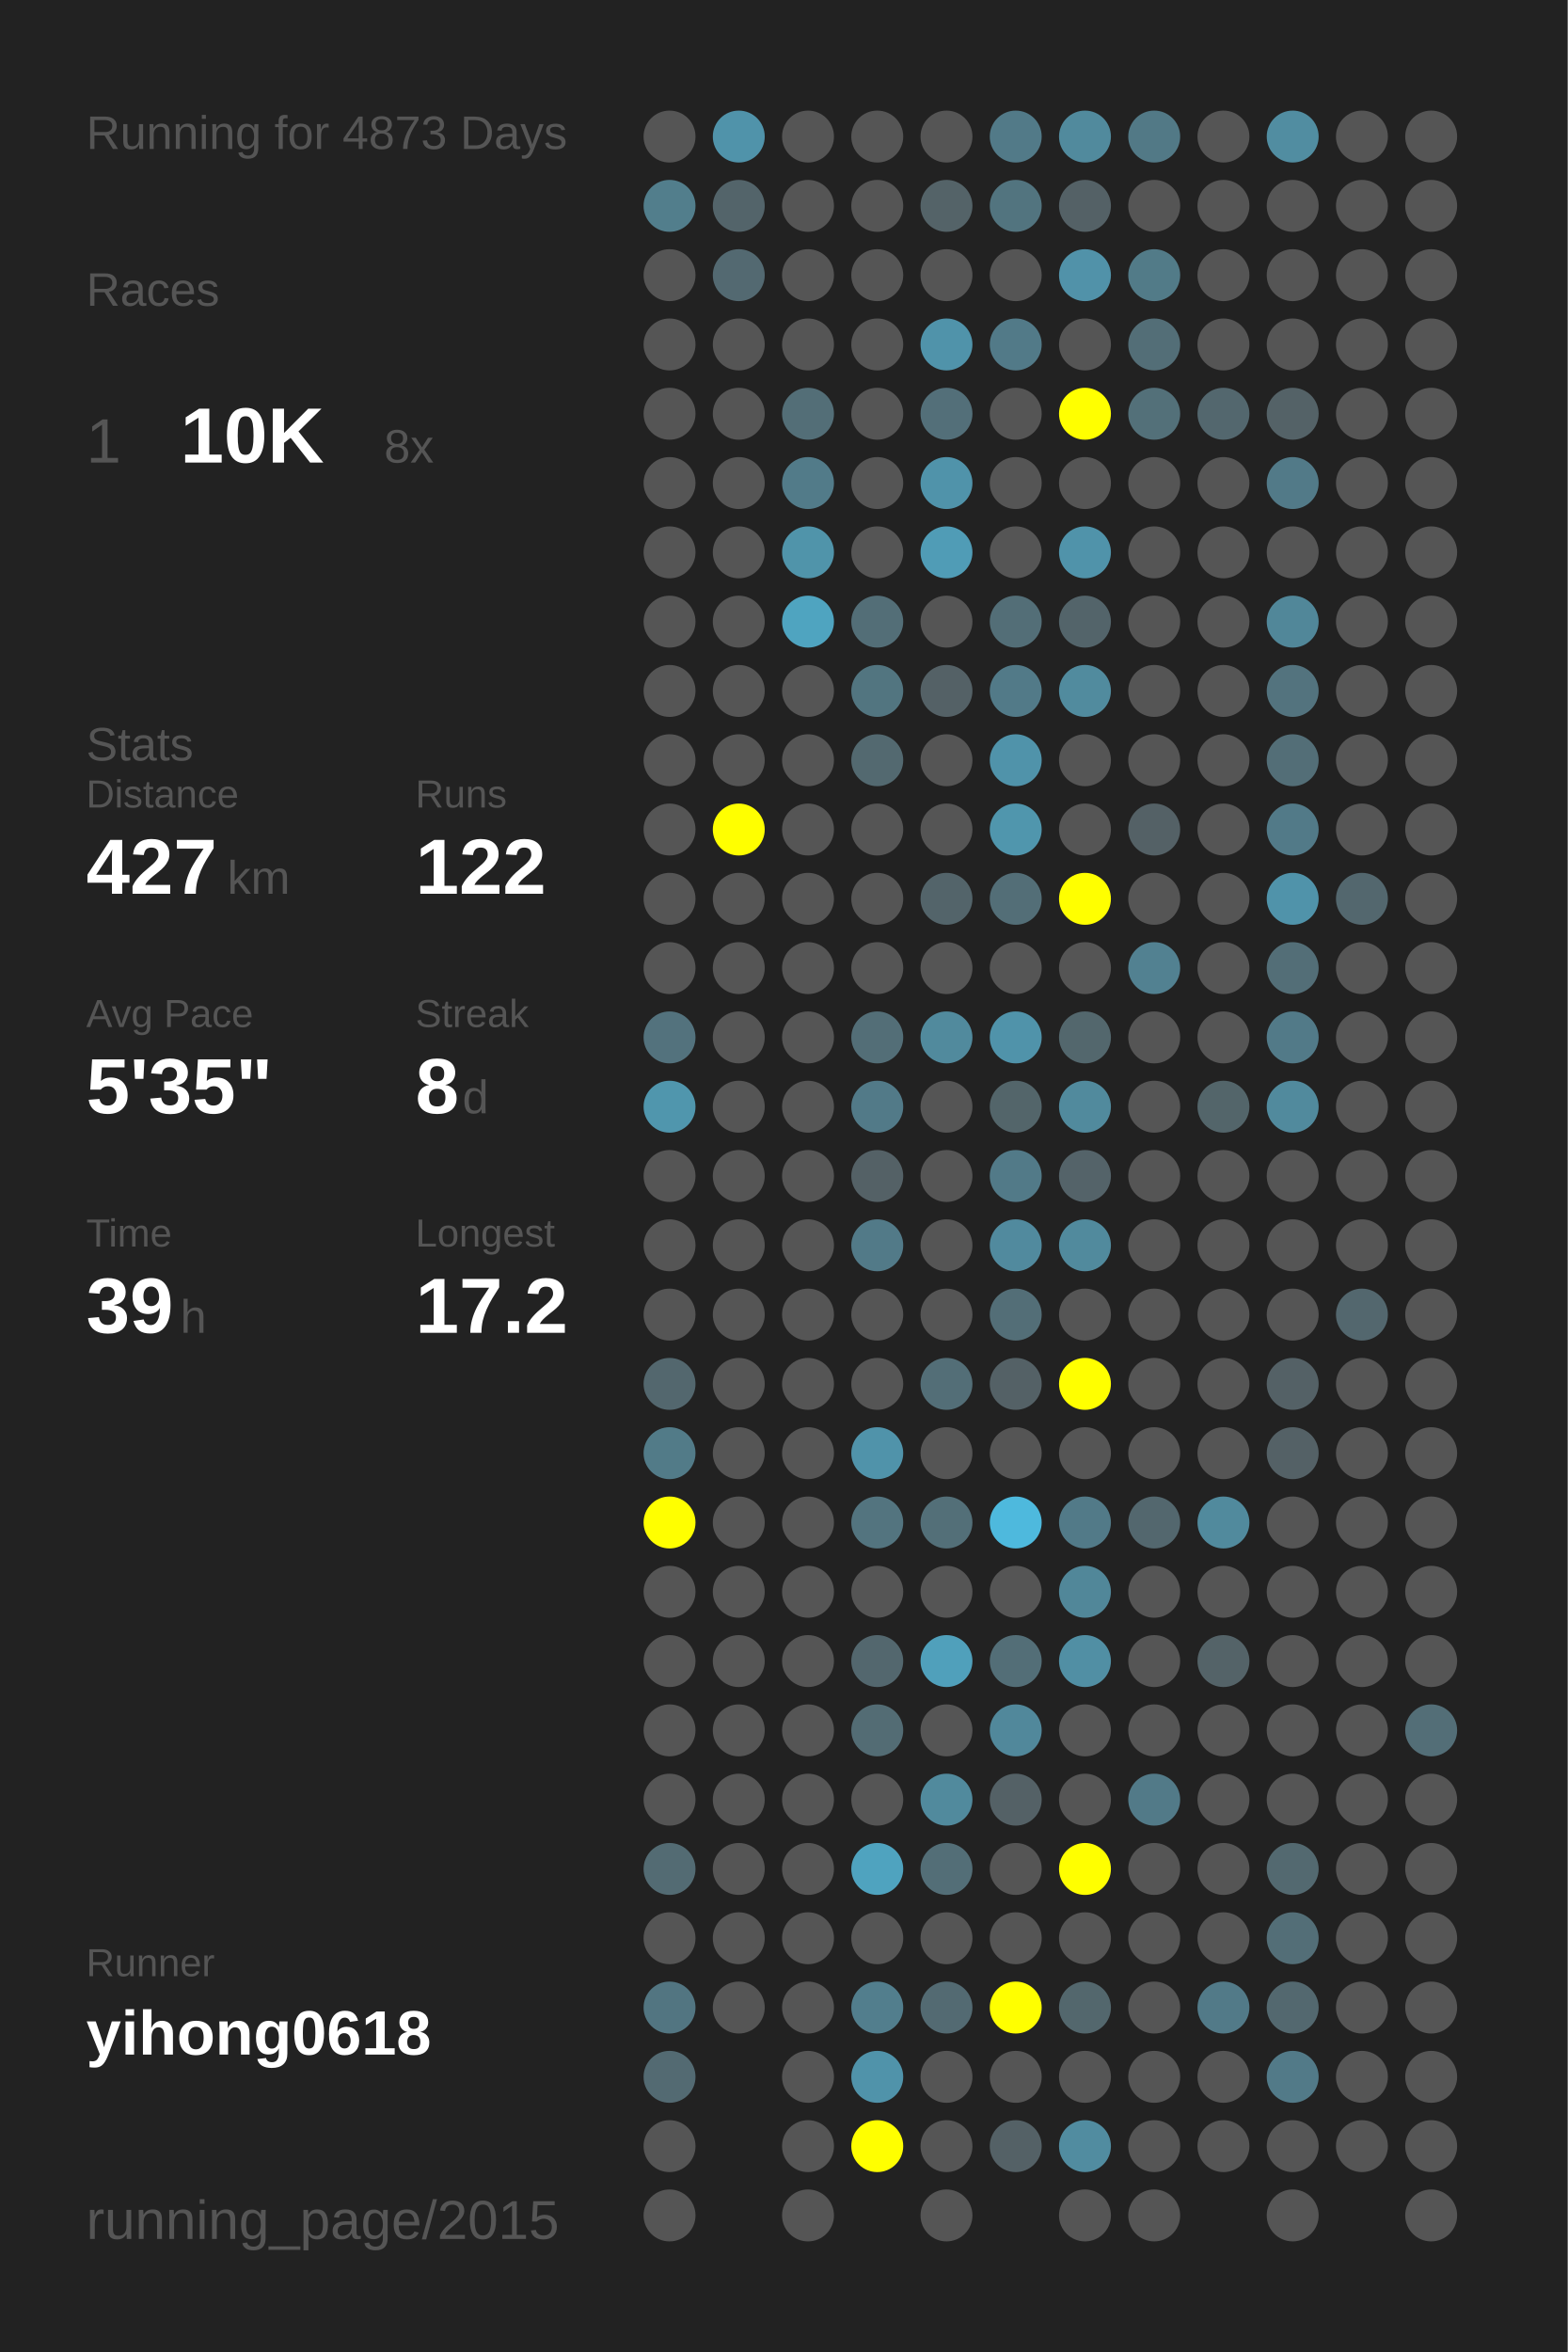
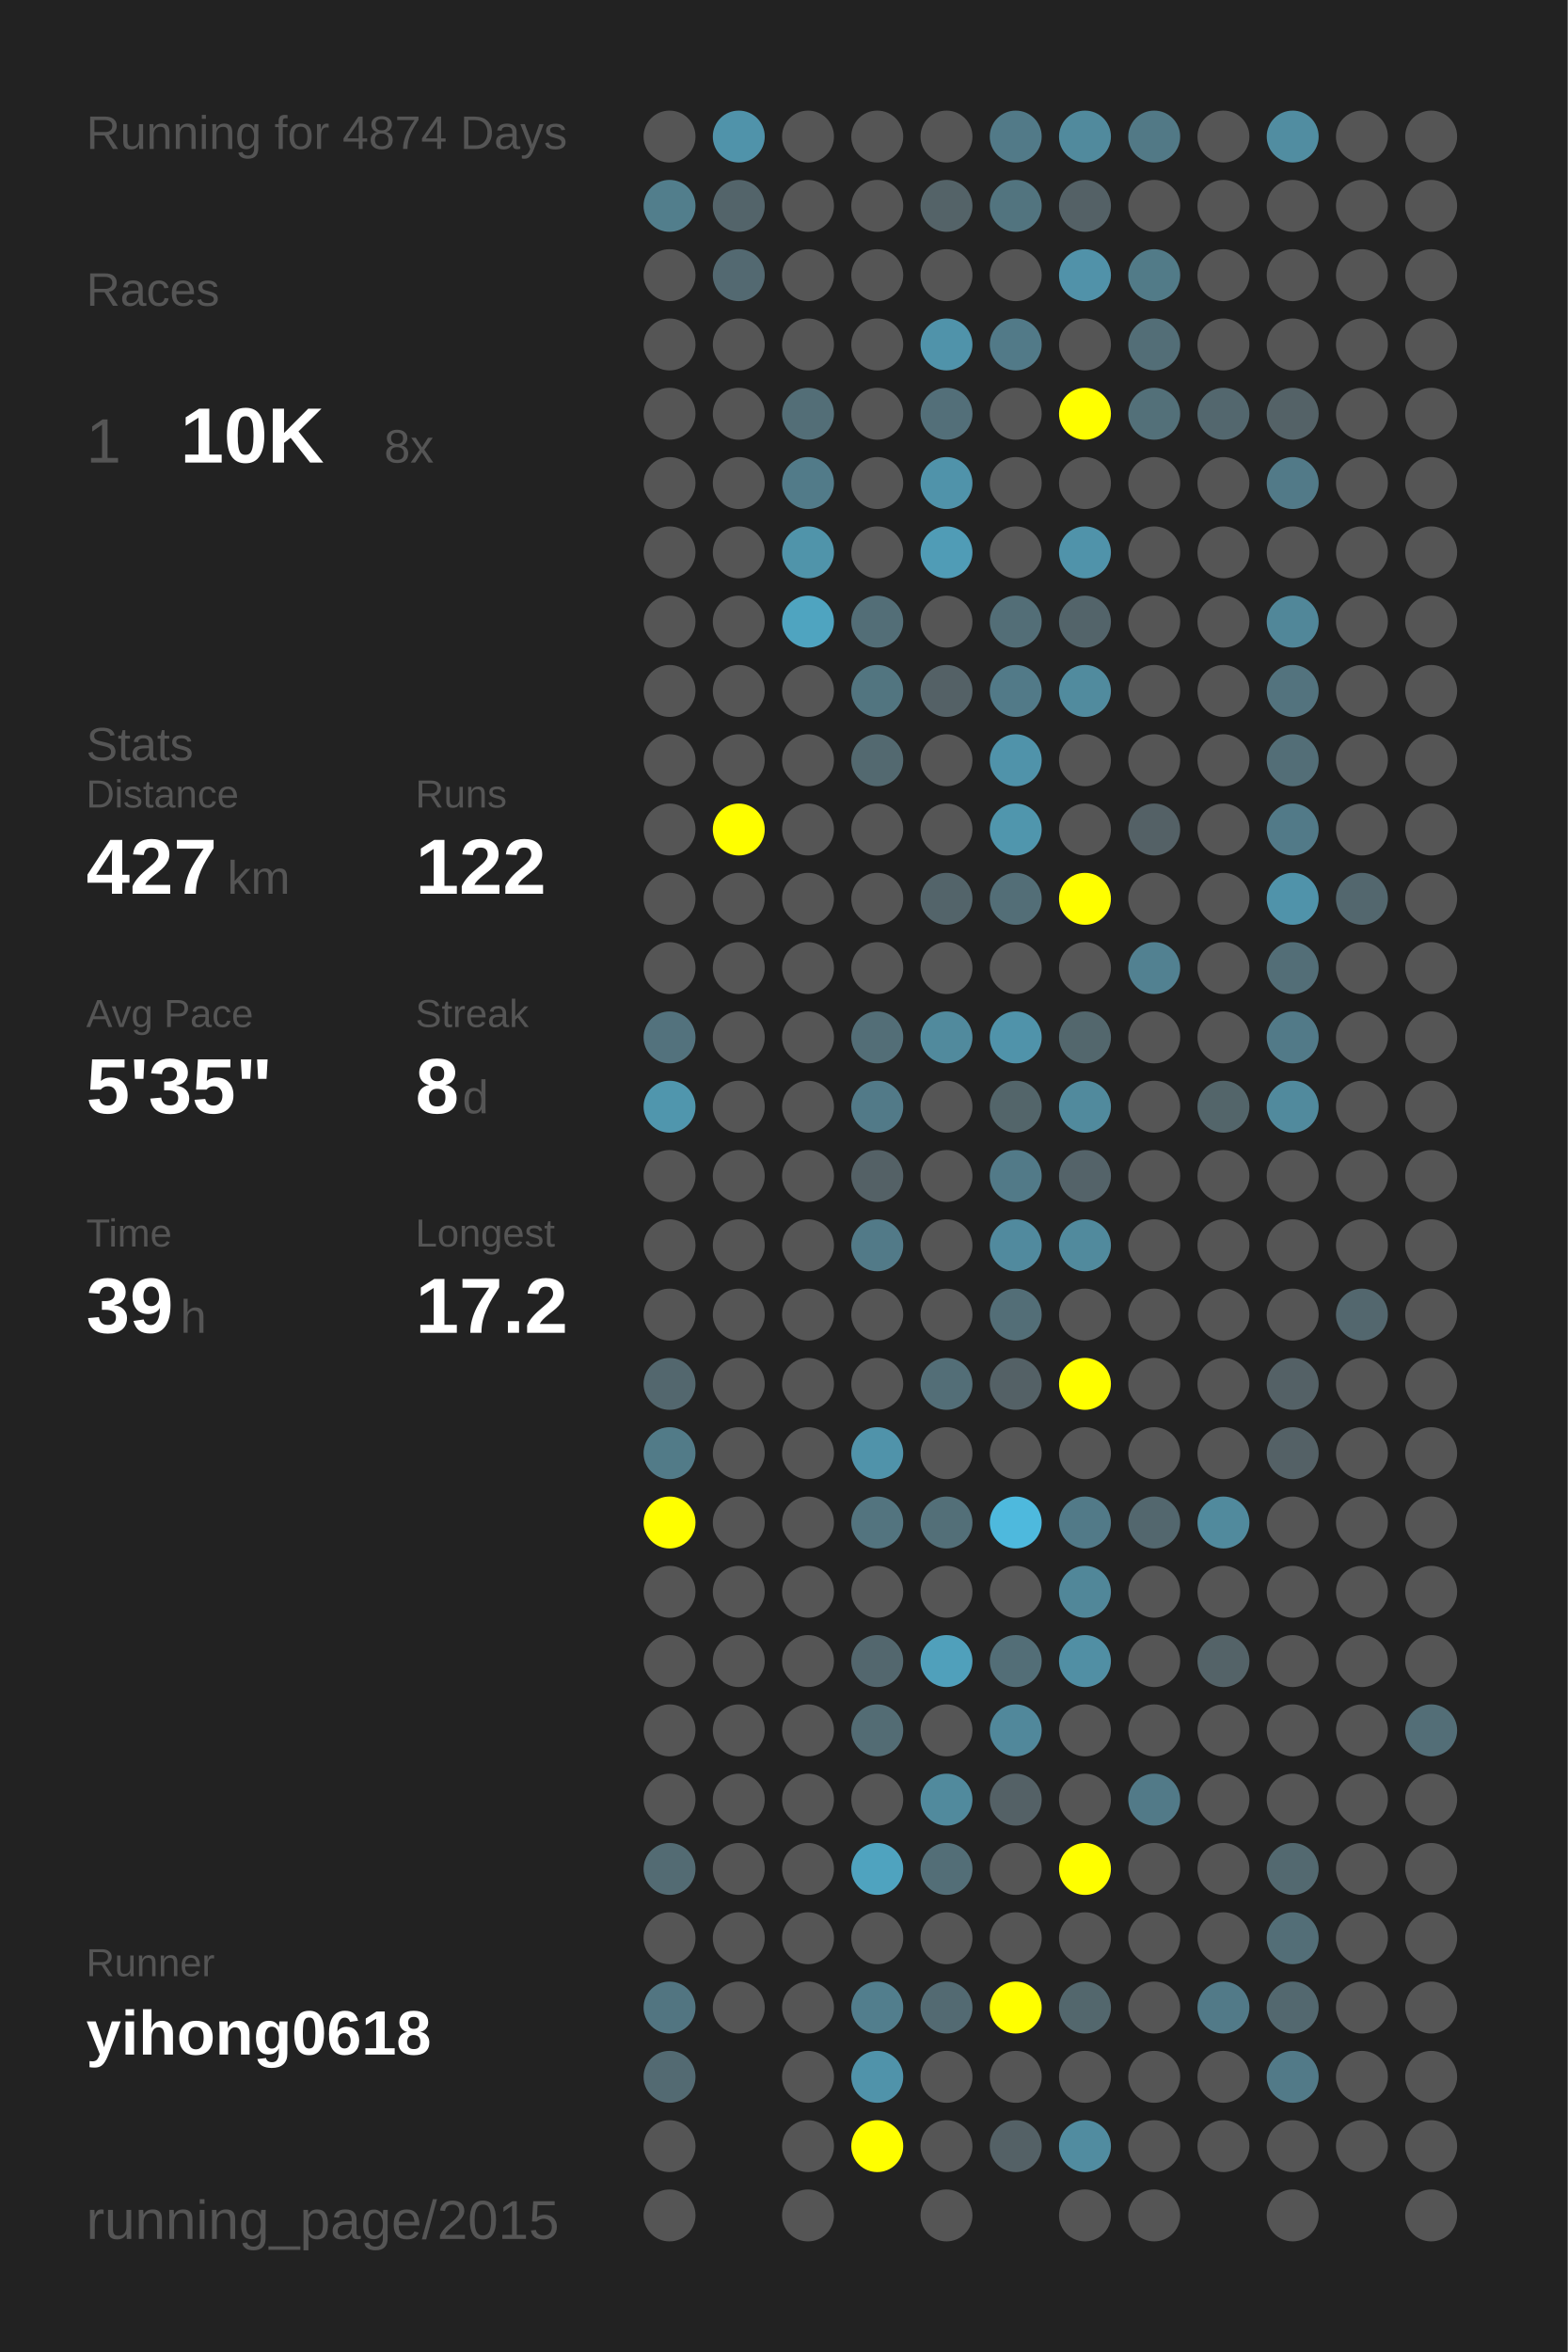
<svg xmlns="http://www.w3.org/2000/svg" baseProfile="full" height="300mm" version="1.1" viewBox="0,0,200,300" width="200mm">
  <defs />
  <rect fill="#222222" height="300" width="200" x="0" y="0" />
-   <text fill="#555555" style="font-size:6px; font-family:Arial;" x="11" y="19">Running for 4873 Days</text>
+   <text fill="#555555" style="font-size:6px; font-family:Arial;" x="11" y="19">Running for 4874 Days</text>
  <text fill="#555555" style="font-size:6px; font-family:Arial;" x="11" y="39">Races</text>
  <text fill="#555555" style="font-size:8px; font-family:Arial;" x="11" y="59">1</text>
  <text fill="#FFFFFF" style="font-size:10px; font-family:Arial; font-weight:bold;" x="23" y="59">10K</text>
  <text fill="#555555" style="font-size:6px; font-family:Arial;" x="49" y="59">8x</text>
  <text fill="#555555" style="font-size:6px; font-family:Arial;" x="11" y="97">Stats</text>
  <text fill="#555555" style="font-size:5px; font-family:Arial;" x="11" y="103">Distance</text>
  <text fill="#FFFFFF" style="font-size:10px; font-family:Arial; font-weight:bold;" x="11" y="114">427</text>
  <text fill="#555555" style="font-size:6px; font-family:Arial;" x="29" y="114">km</text>
  <text fill="#555555" style="font-size:5px; font-family:Arial;" x="53" y="103">Runs</text>
  <text fill="#FFFFFF" style="font-size:10px; font-family:Arial; font-weight:bold;" x="53" y="114">122</text>
  <text fill="#555555" style="font-size:5px; font-family:Arial;" x="11" y="131">Avg Pace</text>
  <text fill="#FFFFFF" style="font-size:10px; font-family:Arial; font-weight:bold;" x="11" y="142">5'35"</text>
  <text fill="#555555" style="font-size:5px; font-family:Arial;" x="53" y="131">Streak</text>
  <text fill="#FFFFFF" style="font-size:10px; font-family:Arial; font-weight:bold;" x="53" y="142">8</text>
  <text fill="#555555" style="font-size:6px; font-family:Arial;" x="59" y="142">d</text>
  <text fill="#555555" style="font-size:5px; font-family:Arial;" x="11" y="159">Time</text>
  <text fill="#FFFFFF" style="font-size:10px; font-family:Arial; font-weight:bold;" x="11" y="170">39</text>
  <text fill="#555555" style="font-size:6px; font-family:Arial;" x="23" y="170">h</text>
  <text fill="#555555" style="font-size:5px; font-family:Arial;" x="53" y="159">Longest</text>
  <text fill="#FFFFFF" style="font-size:10px; font-family:Arial; font-weight:bold;" x="53" y="170">17.2</text>
  <text fill="#555555" style="font-size:5px; font-family:Arial;" x="11" y="252.065">Runner</text>
  <text fill="#FFFFFF" style="font-size:8px; font-family:Arial; font-weight:bold;" x="11" y="262.065">yihong0618</text>
  <text fill="#555555" style="font-size:7px; font-family:Arial;" x="11" y="285.581">running_page/2015</text>
  <circle cx="85.417" cy="17.419" fill="#555555" r="3.312" />
  <circle cx="85.417" cy="26.258" fill="#527e8c" r="3.312" />
  <circle cx="85.417" cy="35.097" fill="#555555" r="3.312" />
  <circle cx="85.417" cy="43.935" fill="#555555" r="3.312" />
  <circle cx="85.417" cy="52.774" fill="#555555" r="3.312" />
  <circle cx="85.417" cy="61.613" fill="#555555" r="3.312" />
  <circle cx="85.417" cy="70.452" fill="#555555" r="3.312" />
  <circle cx="85.417" cy="79.29" fill="#555555" r="3.312" />
  <circle cx="85.417" cy="88.129" fill="#555555" r="3.312" />
  <circle cx="85.417" cy="96.968" fill="#555555" r="3.312" />
  <circle cx="85.417" cy="105.806" fill="#555555" r="3.312" />
  <circle cx="85.417" cy="114.645" fill="#555555" r="3.312" />
  <circle cx="85.417" cy="123.484" fill="#555555" r="3.312" />
  <circle cx="85.417" cy="132.323" fill="#53727d" r="3.312" />
  <circle cx="85.417" cy="141.161" fill="#5096ad" r="3.312" />
  <circle cx="85.417" cy="150" fill="#555555" r="3.312" />
  <circle cx="85.417" cy="158.839" fill="#555555" r="3.312" />
  <circle cx="85.417" cy="167.677" fill="#555555" r="3.312" />
  <circle cx="85.417" cy="176.516" fill="#53676e" r="3.312" />
  <circle cx="85.417" cy="185.355" fill="#527b88" r="3.312" />
  <circle cx="85.417" cy="194.194" fill="#FFFF00" r="3.312" />
  <circle cx="85.417" cy="203.032" fill="#555555" r="3.312" />
  <circle cx="85.417" cy="211.871" fill="#555555" r="3.312" />
  <circle cx="85.417" cy="220.71" fill="#555555" r="3.312" />
  <circle cx="85.417" cy="229.548" fill="#555555" r="3.312" />
  <circle cx="85.417" cy="238.387" fill="#536b73" r="3.312" />
  <circle cx="85.417" cy="247.226" fill="#555555" r="3.312" />
  <circle cx="85.417" cy="256.065" fill="#527581" r="3.312" />
  <circle cx="85.417" cy="264.903" fill="#536a72" r="3.312" />
  <circle cx="85.417" cy="273.742" fill="#555555" r="3.312" />
  <circle cx="85.417" cy="282.581" fill="#555555" r="3.312" />
  <circle cx="94.25" cy="17.419" fill="#5093aa" r="3.312" />
  <circle cx="94.25" cy="26.258" fill="#53646a" r="3.312" />
  <circle cx="94.25" cy="35.097" fill="#536971" r="3.312" />
  <circle cx="94.25" cy="43.935" fill="#555555" r="3.312" />
  <circle cx="94.25" cy="52.774" fill="#555555" r="3.312" />
  <circle cx="94.25" cy="61.613" fill="#555555" r="3.312" />
  <circle cx="94.25" cy="70.452" fill="#555555" r="3.312" />
  <circle cx="94.25" cy="79.29" fill="#555555" r="3.312" />
  <circle cx="94.25" cy="88.129" fill="#555555" r="3.312" />
  <circle cx="94.25" cy="96.968" fill="#555555" r="3.312" />
  <circle cx="94.25" cy="105.806" fill="#FFFF00" r="3.312" />
  <circle cx="94.25" cy="114.645" fill="#555555" r="3.312" />
  <circle cx="94.25" cy="123.484" fill="#555555" r="3.312" />
  <circle cx="94.25" cy="132.323" fill="#555555" r="3.312" />
  <circle cx="94.25" cy="141.161" fill="#555555" r="3.312" />
  <circle cx="94.25" cy="150" fill="#555555" r="3.312" />
  <circle cx="94.25" cy="158.839" fill="#555555" r="3.312" />
  <circle cx="94.25" cy="167.677" fill="#555555" r="3.312" />
  <circle cx="94.25" cy="176.516" fill="#555555" r="3.312" />
  <circle cx="94.25" cy="185.355" fill="#555555" r="3.312" />
  <circle cx="94.25" cy="194.194" fill="#555555" r="3.312" />
  <circle cx="94.25" cy="203.032" fill="#555555" r="3.312" />
  <circle cx="94.25" cy="211.871" fill="#555555" r="3.312" />
  <circle cx="94.25" cy="220.71" fill="#555555" r="3.312" />
  <circle cx="94.25" cy="229.548" fill="#555555" r="3.312" />
  <circle cx="94.25" cy="238.387" fill="#555555" r="3.312" />
  <circle cx="94.25" cy="247.226" fill="#555555" r="3.312" />
  <circle cx="94.25" cy="256.065" fill="#555555" r="3.312" />
  <circle cx="103.083" cy="17.419" fill="#555555" r="3.312" />
  <circle cx="103.083" cy="26.258" fill="#555555" r="3.312" />
  <circle cx="103.083" cy="35.097" fill="#555555" r="3.312" />
  <circle cx="103.083" cy="43.935" fill="#555555" r="3.312" />
  <circle cx="103.083" cy="52.774" fill="#536e77" r="3.312" />
  <circle cx="103.083" cy="61.613" fill="#527b89" r="3.312" />
  <circle cx="103.083" cy="70.452" fill="#5094aa" r="3.312" />
  <circle cx="103.083" cy="79.29" fill="#4fa4c0" r="3.312" />
  <circle cx="103.083" cy="88.129" fill="#555555" r="3.312" />
  <circle cx="103.083" cy="96.968" fill="#555555" r="3.312" />
  <circle cx="103.083" cy="105.806" fill="#555555" r="3.312" />
  <circle cx="103.083" cy="114.645" fill="#555555" r="3.312" />
  <circle cx="103.083" cy="123.484" fill="#555555" r="3.312" />
  <circle cx="103.083" cy="132.323" fill="#555555" r="3.312" />
  <circle cx="103.083" cy="141.161" fill="#555555" r="3.312" />
  <circle cx="103.083" cy="150" fill="#555555" r="3.312" />
  <circle cx="103.083" cy="158.839" fill="#555555" r="3.312" />
  <circle cx="103.083" cy="167.677" fill="#555555" r="3.312" />
  <circle cx="103.083" cy="176.516" fill="#555555" r="3.312" />
  <circle cx="103.083" cy="185.355" fill="#555555" r="3.312" />
  <circle cx="103.083" cy="194.194" fill="#555555" r="3.312" />
  <circle cx="103.083" cy="203.032" fill="#555555" r="3.312" />
  <circle cx="103.083" cy="211.871" fill="#555555" r="3.312" />
  <circle cx="103.083" cy="220.71" fill="#555555" r="3.312" />
  <circle cx="103.083" cy="229.548" fill="#555555" r="3.312" />
  <circle cx="103.083" cy="238.387" fill="#555555" r="3.312" />
  <circle cx="103.083" cy="247.226" fill="#555555" r="3.312" />
  <circle cx="103.083" cy="256.065" fill="#555555" r="3.312" />
  <circle cx="103.083" cy="264.903" fill="#555555" r="3.312" />
  <circle cx="103.083" cy="273.742" fill="#555555" r="3.312" />
  <circle cx="103.083" cy="282.581" fill="#555555" r="3.312" />
  <circle cx="111.917" cy="17.419" fill="#555555" r="3.312" />
  <circle cx="111.917" cy="26.258" fill="#555555" r="3.312" />
  <circle cx="111.917" cy="35.097" fill="#555555" r="3.312" />
  <circle cx="111.917" cy="43.935" fill="#555555" r="3.312" />
  <circle cx="111.917" cy="52.774" fill="#555555" r="3.312" />
  <circle cx="111.917" cy="61.613" fill="#555555" r="3.312" />
  <circle cx="111.917" cy="70.452" fill="#555555" r="3.312" />
  <circle cx="111.917" cy="79.29" fill="#536e77" r="3.312" />
  <circle cx="111.917" cy="88.129" fill="#527580" r="3.312" />
  <circle cx="111.917" cy="96.968" fill="#536970" r="3.312" />
  <circle cx="111.917" cy="105.806" fill="#555555" r="3.312" />
  <circle cx="111.917" cy="114.645" fill="#555555" r="3.312" />
  <circle cx="111.917" cy="123.484" fill="#555555" r="3.312" />
  <circle cx="111.917" cy="132.323" fill="#536e77" r="3.312" />
  <circle cx="111.917" cy="141.161" fill="#527a88" r="3.312" />
  <circle cx="111.917" cy="150" fill="#546166" r="3.312" />
  <circle cx="111.917" cy="158.839" fill="#527a88" r="3.312" />
  <circle cx="111.917" cy="167.677" fill="#555555" r="3.312" />
  <circle cx="111.917" cy="176.516" fill="#555555" r="3.312" />
  <circle cx="111.917" cy="185.355" fill="#5093aa" r="3.312" />
  <circle cx="111.917" cy="194.194" fill="#53747f" r="3.312" />
  <circle cx="111.917" cy="203.032" fill="#555555" r="3.312" />
  <circle cx="111.917" cy="211.871" fill="#53676e" r="3.312" />
  <circle cx="111.917" cy="220.71" fill="#536c74" r="3.312" />
  <circle cx="111.917" cy="229.548" fill="#555555" r="3.312" />
  <circle cx="111.917" cy="238.387" fill="#4fa3bf" r="3.312" />
  <circle cx="111.917" cy="247.226" fill="#555555" r="3.312" />
  <circle cx="111.917" cy="256.065" fill="#527e8d" r="3.312" />
  <circle cx="111.917" cy="264.903" fill="#5093aa" r="3.312" />
  <circle cx="111.917" cy="273.742" fill="#FFFF00" r="3.312" />
  <circle cx="120.75" cy="17.419" fill="#555555" r="3.312" />
  <circle cx="120.75" cy="26.258" fill="#546368" r="3.312" />
  <circle cx="120.75" cy="35.097" fill="#555555" r="3.312" />
  <circle cx="120.75" cy="43.935" fill="#5093aa" r="3.312" />
  <circle cx="120.75" cy="52.774" fill="#536f79" r="3.312" />
  <circle cx="120.75" cy="61.613" fill="#5093aa" r="3.312" />
  <circle cx="120.75" cy="70.452" fill="#509cb6" r="3.312" />
  <circle cx="120.75" cy="79.29" fill="#555555" r="3.312" />
  <circle cx="120.75" cy="88.129" fill="#546166" r="3.312" />
  <circle cx="120.75" cy="96.968" fill="#555555" r="3.312" />
  <circle cx="120.75" cy="105.806" fill="#555555" r="3.312" />
  <circle cx="120.75" cy="114.645" fill="#53646a" r="3.312" />
  <circle cx="120.75" cy="123.484" fill="#555555" r="3.312" />
  <circle cx="120.75" cy="132.323" fill="#518a9d" r="3.312" />
  <circle cx="120.75" cy="141.161" fill="#555555" r="3.312" />
  <circle cx="120.75" cy="150" fill="#555555" r="3.312" />
  <circle cx="120.75" cy="158.839" fill="#555555" r="3.312" />
  <circle cx="120.75" cy="167.677" fill="#555555" r="3.312" />
  <circle cx="120.75" cy="176.516" fill="#536e77" r="3.312" />
  <circle cx="120.75" cy="185.355" fill="#555555" r="3.312" />
  <circle cx="120.75" cy="194.194" fill="#536f78" r="3.312" />
  <circle cx="120.75" cy="203.032" fill="#555555" r="3.312" />
  <circle cx="120.75" cy="211.871" fill="#50a0bb" r="3.312" />
  <circle cx="120.75" cy="220.71" fill="#555555" r="3.312" />
  <circle cx="120.75" cy="229.548" fill="#518a9d" r="3.312" />
  <circle cx="120.75" cy="238.387" fill="#536e77" r="3.312" />
  <circle cx="120.75" cy="247.226" fill="#555555" r="3.312" />
  <circle cx="120.75" cy="256.065" fill="#536a72" r="3.312" />
  <circle cx="120.75" cy="264.903" fill="#555555" r="3.312" />
  <circle cx="120.75" cy="273.742" fill="#555555" r="3.312" />
  <circle cx="120.75" cy="282.581" fill="#555555" r="3.312" />
  <circle cx="129.583" cy="17.419" fill="#527a88" r="3.312" />
  <circle cx="129.583" cy="26.258" fill="#52747f" r="3.312" />
  <circle cx="129.583" cy="35.097" fill="#555555" r="3.312" />
  <circle cx="129.583" cy="43.935" fill="#527a88" r="3.312" />
  <circle cx="129.583" cy="52.774" fill="#555555" r="3.312" />
  <circle cx="129.583" cy="61.613" fill="#555555" r="3.312" />
  <circle cx="129.583" cy="70.452" fill="#555555" r="3.312" />
  <circle cx="129.583" cy="79.29" fill="#536e77" r="3.312" />
  <circle cx="129.583" cy="88.129" fill="#527a88" r="3.312" />
  <circle cx="129.583" cy="96.968" fill="#5093aa" r="3.312" />
  <circle cx="129.583" cy="105.806" fill="#5096ad" r="3.312" />
  <circle cx="129.583" cy="114.645" fill="#536e77" r="3.312" />
  <circle cx="129.583" cy="123.484" fill="#555555" r="3.312" />
  <circle cx="129.583" cy="132.323" fill="#5093aa" r="3.312" />
  <circle cx="129.583" cy="141.161" fill="#53656a" r="3.312" />
  <circle cx="129.583" cy="150" fill="#527a88" r="3.312" />
  <circle cx="129.583" cy="158.839" fill="#518a9e" r="3.312" />
  <circle cx="129.583" cy="167.677" fill="#536e77" r="3.312" />
  <circle cx="129.583" cy="176.516" fill="#546166" r="3.312" />
  <circle cx="129.583" cy="185.355" fill="#555555" r="3.312" />
  <circle cx="129.583" cy="194.194" fill="#4eb9dd" r="3.312" />
  <circle cx="129.583" cy="203.032" fill="#555555" r="3.312" />
  <circle cx="129.583" cy="211.871" fill="#536e77" r="3.312" />
  <circle cx="129.583" cy="220.71" fill="#51889b" r="3.312" />
  <circle cx="129.583" cy="229.548" fill="#546166" r="3.312" />
  <circle cx="129.583" cy="238.387" fill="#555555" r="3.312" />
  <circle cx="129.583" cy="247.226" fill="#555555" r="3.312" />
  <circle cx="129.583" cy="256.065" fill="#FFFF00" r="3.312" />
  <circle cx="129.583" cy="264.903" fill="#555555" r="3.312" />
  <circle cx="129.583" cy="273.742" fill="#546166" r="3.312" />
  <circle cx="138.417" cy="17.419" fill="#518a9d" r="3.312" />
  <circle cx="138.417" cy="26.258" fill="#546166" r="3.312" />
  <circle cx="138.417" cy="35.097" fill="#5192a9" r="3.312" />
  <circle cx="138.417" cy="43.935" fill="#555555" r="3.312" />
  <circle cx="138.417" cy="52.774" fill="#FFFF00" r="3.312" />
  <circle cx="138.417" cy="61.613" fill="#555555" r="3.312" />
  <circle cx="138.417" cy="70.452" fill="#5093aa" r="3.312" />
  <circle cx="138.417" cy="79.29" fill="#53646a" r="3.312" />
  <circle cx="138.417" cy="88.129" fill="#518b9e" r="3.312" />
  <circle cx="138.417" cy="96.968" fill="#555555" r="3.312" />
  <circle cx="138.417" cy="105.806" fill="#555555" r="3.312" />
  <circle cx="138.417" cy="114.645" fill="#FFFF00" r="3.312" />
  <circle cx="138.417" cy="123.484" fill="#555555" r="3.312" />
  <circle cx="138.417" cy="132.323" fill="#53676d" r="3.312" />
  <circle cx="138.417" cy="141.161" fill="#518a9d" r="3.312" />
  <circle cx="138.417" cy="150" fill="#546369" r="3.312" />
  <circle cx="138.417" cy="158.839" fill="#518a9d" r="3.312" />
  <circle cx="138.417" cy="167.677" fill="#555555" r="3.312" />
  <circle cx="138.417" cy="176.516" fill="#FFFF00" r="3.312" />
  <circle cx="138.417" cy="185.355" fill="#555555" r="3.312" />
  <circle cx="138.417" cy="194.194" fill="#527a88" r="3.312" />
  <circle cx="138.417" cy="203.032" fill="#518799" r="3.312" />
  <circle cx="138.417" cy="211.871" fill="#518fa4" r="3.312" />
  <circle cx="138.417" cy="220.71" fill="#555555" r="3.312" />
  <circle cx="138.417" cy="229.548" fill="#555555" r="3.312" />
  <circle cx="138.417" cy="238.387" fill="#FFFF00" r="3.312" />
  <circle cx="138.417" cy="247.226" fill="#555555" r="3.312" />
  <circle cx="138.417" cy="256.065" fill="#53676d" r="3.312" />
  <circle cx="138.417" cy="264.903" fill="#555555" r="3.312" />
  <circle cx="138.417" cy="273.742" fill="#518ca0" r="3.312" />
  <circle cx="138.417" cy="282.581" fill="#555555" r="3.312" />
  <circle cx="147.25" cy="17.419" fill="#527986" r="3.312" />
  <circle cx="147.25" cy="26.258" fill="#555555" r="3.312" />
  <circle cx="147.25" cy="35.097" fill="#527b88" r="3.312" />
  <circle cx="147.25" cy="43.935" fill="#536e77" r="3.312" />
  <circle cx="147.25" cy="52.774" fill="#537079" r="3.312" />
  <circle cx="147.25" cy="61.613" fill="#555555" r="3.312" />
  <circle cx="147.25" cy="70.452" fill="#555555" r="3.312" />
  <circle cx="147.25" cy="79.29" fill="#555555" r="3.312" />
  <circle cx="147.25" cy="88.129" fill="#555555" r="3.312" />
  <circle cx="147.25" cy="96.968" fill="#555555" r="3.312" />
  <circle cx="147.25" cy="105.806" fill="#546166" r="3.312" />
  <circle cx="147.25" cy="114.645" fill="#555555" r="3.312" />
  <circle cx="147.25" cy="123.484" fill="#528191" r="3.312" />
  <circle cx="147.25" cy="132.323" fill="#555555" r="3.312" />
  <circle cx="147.25" cy="141.161" fill="#555555" r="3.312" />
  <circle cx="147.25" cy="150" fill="#555555" r="3.312" />
  <circle cx="147.25" cy="158.839" fill="#555555" r="3.312" />
  <circle cx="147.25" cy="167.677" fill="#555555" r="3.312" />
  <circle cx="147.25" cy="176.516" fill="#555555" r="3.312" />
  <circle cx="147.25" cy="185.355" fill="#555555" r="3.312" />
  <circle cx="147.25" cy="194.194" fill="#53676e" r="3.312" />
  <circle cx="147.25" cy="203.032" fill="#555555" r="3.312" />
  <circle cx="147.25" cy="211.871" fill="#555555" r="3.312" />
  <circle cx="147.25" cy="220.71" fill="#555555" r="3.312" />
  <circle cx="147.25" cy="229.548" fill="#527a88" r="3.312" />
  <circle cx="147.25" cy="238.387" fill="#555555" r="3.312" />
  <circle cx="147.25" cy="247.226" fill="#555555" r="3.312" />
  <circle cx="147.25" cy="256.065" fill="#555555" r="3.312" />
  <circle cx="147.25" cy="264.903" fill="#555555" r="3.312" />
  <circle cx="147.25" cy="273.742" fill="#555555" r="3.312" />
  <circle cx="147.25" cy="282.581" fill="#555555" r="3.312" />
  <circle cx="156.083" cy="17.419" fill="#555555" r="3.312" />
  <circle cx="156.083" cy="26.258" fill="#555555" r="3.312" />
  <circle cx="156.083" cy="35.097" fill="#555555" r="3.312" />
  <circle cx="156.083" cy="43.935" fill="#555555" r="3.312" />
  <circle cx="156.083" cy="52.774" fill="#53676e" r="3.312" />
  <circle cx="156.083" cy="61.613" fill="#555555" r="3.312" />
  <circle cx="156.083" cy="70.452" fill="#555555" r="3.312" />
  <circle cx="156.083" cy="79.29" fill="#555555" r="3.312" />
  <circle cx="156.083" cy="88.129" fill="#555555" r="3.312" />
  <circle cx="156.083" cy="96.968" fill="#555555" r="3.312" />
  <circle cx="156.083" cy="105.806" fill="#555555" r="3.312" />
  <circle cx="156.083" cy="114.645" fill="#555555" r="3.312" />
  <circle cx="156.083" cy="123.484" fill="#555555" r="3.312" />
  <circle cx="156.083" cy="132.323" fill="#555555" r="3.312" />
  <circle cx="156.083" cy="141.161" fill="#53656a" r="3.312" />
  <circle cx="156.083" cy="150" fill="#555555" r="3.312" />
  <circle cx="156.083" cy="158.839" fill="#555555" r="3.312" />
  <circle cx="156.083" cy="167.677" fill="#555555" r="3.312" />
  <circle cx="156.083" cy="176.516" fill="#555555" r="3.312" />
  <circle cx="156.083" cy="185.355" fill="#555555" r="3.312" />
  <circle cx="156.083" cy="194.194" fill="#518a9d" r="3.312" />
  <circle cx="156.083" cy="203.032" fill="#555555" r="3.312" />
  <circle cx="156.083" cy="211.871" fill="#546368" r="3.312" />
  <circle cx="156.083" cy="220.71" fill="#555555" r="3.312" />
  <circle cx="156.083" cy="229.548" fill="#555555" r="3.312" />
  <circle cx="156.083" cy="238.387" fill="#555555" r="3.312" />
  <circle cx="156.083" cy="247.226" fill="#555555" r="3.312" />
  <circle cx="156.083" cy="256.065" fill="#527a88" r="3.312" />
  <circle cx="156.083" cy="264.903" fill="#555555" r="3.312" />
  <circle cx="156.083" cy="273.742" fill="#555555" r="3.312" />
  <circle cx="164.917" cy="17.419" fill="#518da1" r="3.312" />
  <circle cx="164.917" cy="26.258" fill="#555555" r="3.312" />
  <circle cx="164.917" cy="35.097" fill="#555555" r="3.312" />
  <circle cx="164.917" cy="43.935" fill="#555555" r="3.312" />
  <circle cx="164.917" cy="52.774" fill="#546267" r="3.312" />
  <circle cx="164.917" cy="61.613" fill="#527a88" r="3.312" />
  <circle cx="164.917" cy="70.452" fill="#555555" r="3.312" />
  <circle cx="164.917" cy="79.29" fill="#518799" r="3.312" />
  <circle cx="164.917" cy="88.129" fill="#53737e" r="3.312" />
  <circle cx="164.917" cy="96.968" fill="#536e77" r="3.312" />
  <circle cx="164.917" cy="105.806" fill="#527a88" r="3.312" />
  <circle cx="164.917" cy="114.645" fill="#5093aa" r="3.312" />
  <circle cx="164.917" cy="123.484" fill="#536e77" r="3.312" />
  <circle cx="164.917" cy="132.323" fill="#527a88" r="3.312" />
  <circle cx="164.917" cy="141.161" fill="#518a9d" r="3.312" />
  <circle cx="164.917" cy="150" fill="#555555" r="3.312" />
  <circle cx="164.917" cy="158.839" fill="#555555" r="3.312" />
  <circle cx="164.917" cy="167.677" fill="#555555" r="3.312" />
  <circle cx="164.917" cy="176.516" fill="#546166" r="3.312" />
  <circle cx="164.917" cy="185.355" fill="#546166" r="3.312" />
  <circle cx="164.917" cy="194.194" fill="#555555" r="3.312" />
  <circle cx="164.917" cy="203.032" fill="#555555" r="3.312" />
  <circle cx="164.917" cy="211.871" fill="#555555" r="3.312" />
  <circle cx="164.917" cy="220.71" fill="#555555" r="3.312" />
  <circle cx="164.917" cy="229.548" fill="#555555" r="3.312" />
  <circle cx="164.917" cy="238.387" fill="#536970" r="3.312" />
  <circle cx="164.917" cy="247.226" fill="#536e77" r="3.312" />
  <circle cx="164.917" cy="256.065" fill="#53686f" r="3.312" />
  <circle cx="164.917" cy="264.903" fill="#527a88" r="3.312" />
  <circle cx="164.917" cy="273.742" fill="#555555" r="3.312" />
  <circle cx="164.917" cy="282.581" fill="#555555" r="3.312" />
  <circle cx="173.75" cy="17.419" fill="#555555" r="3.312" />
  <circle cx="173.75" cy="26.258" fill="#555555" r="3.312" />
  <circle cx="173.75" cy="35.097" fill="#555555" r="3.312" />
  <circle cx="173.75" cy="43.935" fill="#555555" r="3.312" />
  <circle cx="173.75" cy="52.774" fill="#555555" r="3.312" />
  <circle cx="173.75" cy="61.613" fill="#555555" r="3.312" />
  <circle cx="173.75" cy="70.452" fill="#555555" r="3.312" />
  <circle cx="173.75" cy="79.29" fill="#555555" r="3.312" />
  <circle cx="173.75" cy="88.129" fill="#555555" r="3.312" />
  <circle cx="173.75" cy="96.968" fill="#555555" r="3.312" />
  <circle cx="173.75" cy="105.806" fill="#555555" r="3.312" />
  <circle cx="173.75" cy="114.645" fill="#53676e" r="3.312" />
  <circle cx="173.75" cy="123.484" fill="#555555" r="3.312" />
  <circle cx="173.75" cy="132.323" fill="#555555" r="3.312" />
  <circle cx="173.75" cy="141.161" fill="#555555" r="3.312" />
  <circle cx="173.75" cy="150" fill="#555555" r="3.312" />
  <circle cx="173.75" cy="158.839" fill="#555555" r="3.312" />
  <circle cx="173.75" cy="167.677" fill="#53676e" r="3.312" />
  <circle cx="173.75" cy="176.516" fill="#555555" r="3.312" />
  <circle cx="173.75" cy="185.355" fill="#555555" r="3.312" />
  <circle cx="173.75" cy="194.194" fill="#555555" r="3.312" />
  <circle cx="173.75" cy="203.032" fill="#555555" r="3.312" />
  <circle cx="173.75" cy="211.871" fill="#555555" r="3.312" />
  <circle cx="173.75" cy="220.71" fill="#555555" r="3.312" />
  <circle cx="173.75" cy="229.548" fill="#555555" r="3.312" />
  <circle cx="173.75" cy="238.387" fill="#555555" r="3.312" />
  <circle cx="173.75" cy="247.226" fill="#555555" r="3.312" />
  <circle cx="173.75" cy="256.065" fill="#555555" r="3.312" />
  <circle cx="173.75" cy="264.903" fill="#555555" r="3.312" />
  <circle cx="173.75" cy="273.742" fill="#555555" r="3.312" />
  <circle cx="182.583" cy="17.419" fill="#555555" r="3.312" />
  <circle cx="182.583" cy="26.258" fill="#555555" r="3.312" />
  <circle cx="182.583" cy="35.097" fill="#555555" r="3.312" />
  <circle cx="182.583" cy="43.935" fill="#555555" r="3.312" />
  <circle cx="182.583" cy="52.774" fill="#555555" r="3.312" />
  <circle cx="182.583" cy="61.613" fill="#555555" r="3.312" />
  <circle cx="182.583" cy="70.452" fill="#555555" r="3.312" />
  <circle cx="182.583" cy="79.29" fill="#555555" r="3.312" />
  <circle cx="182.583" cy="88.129" fill="#555555" r="3.312" />
  <circle cx="182.583" cy="96.968" fill="#555555" r="3.312" />
  <circle cx="182.583" cy="105.806" fill="#555555" r="3.312" />
  <circle cx="182.583" cy="114.645" fill="#555555" r="3.312" />
  <circle cx="182.583" cy="123.484" fill="#555555" r="3.312" />
  <circle cx="182.583" cy="132.323" fill="#555555" r="3.312" />
  <circle cx="182.583" cy="141.161" fill="#555555" r="3.312" />
  <circle cx="182.583" cy="150" fill="#555555" r="3.312" />
  <circle cx="182.583" cy="158.839" fill="#555555" r="3.312" />
  <circle cx="182.583" cy="167.677" fill="#555555" r="3.312" />
  <circle cx="182.583" cy="176.516" fill="#555555" r="3.312" />
  <circle cx="182.583" cy="185.355" fill="#555555" r="3.312" />
  <circle cx="182.583" cy="194.194" fill="#555555" r="3.312" />
  <circle cx="182.583" cy="203.032" fill="#555555" r="3.312" />
  <circle cx="182.583" cy="211.871" fill="#555555" r="3.312" />
  <circle cx="182.583" cy="220.71" fill="#536e77" r="3.312" />
  <circle cx="182.583" cy="229.548" fill="#555555" r="3.312" />
  <circle cx="182.583" cy="238.387" fill="#555555" r="3.312" />
  <circle cx="182.583" cy="247.226" fill="#555555" r="3.312" />
  <circle cx="182.583" cy="256.065" fill="#555555" r="3.312" />
  <circle cx="182.583" cy="264.903" fill="#555555" r="3.312" />
  <circle cx="182.583" cy="273.742" fill="#555555" r="3.312" />
  <circle cx="182.583" cy="282.581" fill="#555555" r="3.312" />
</svg>
